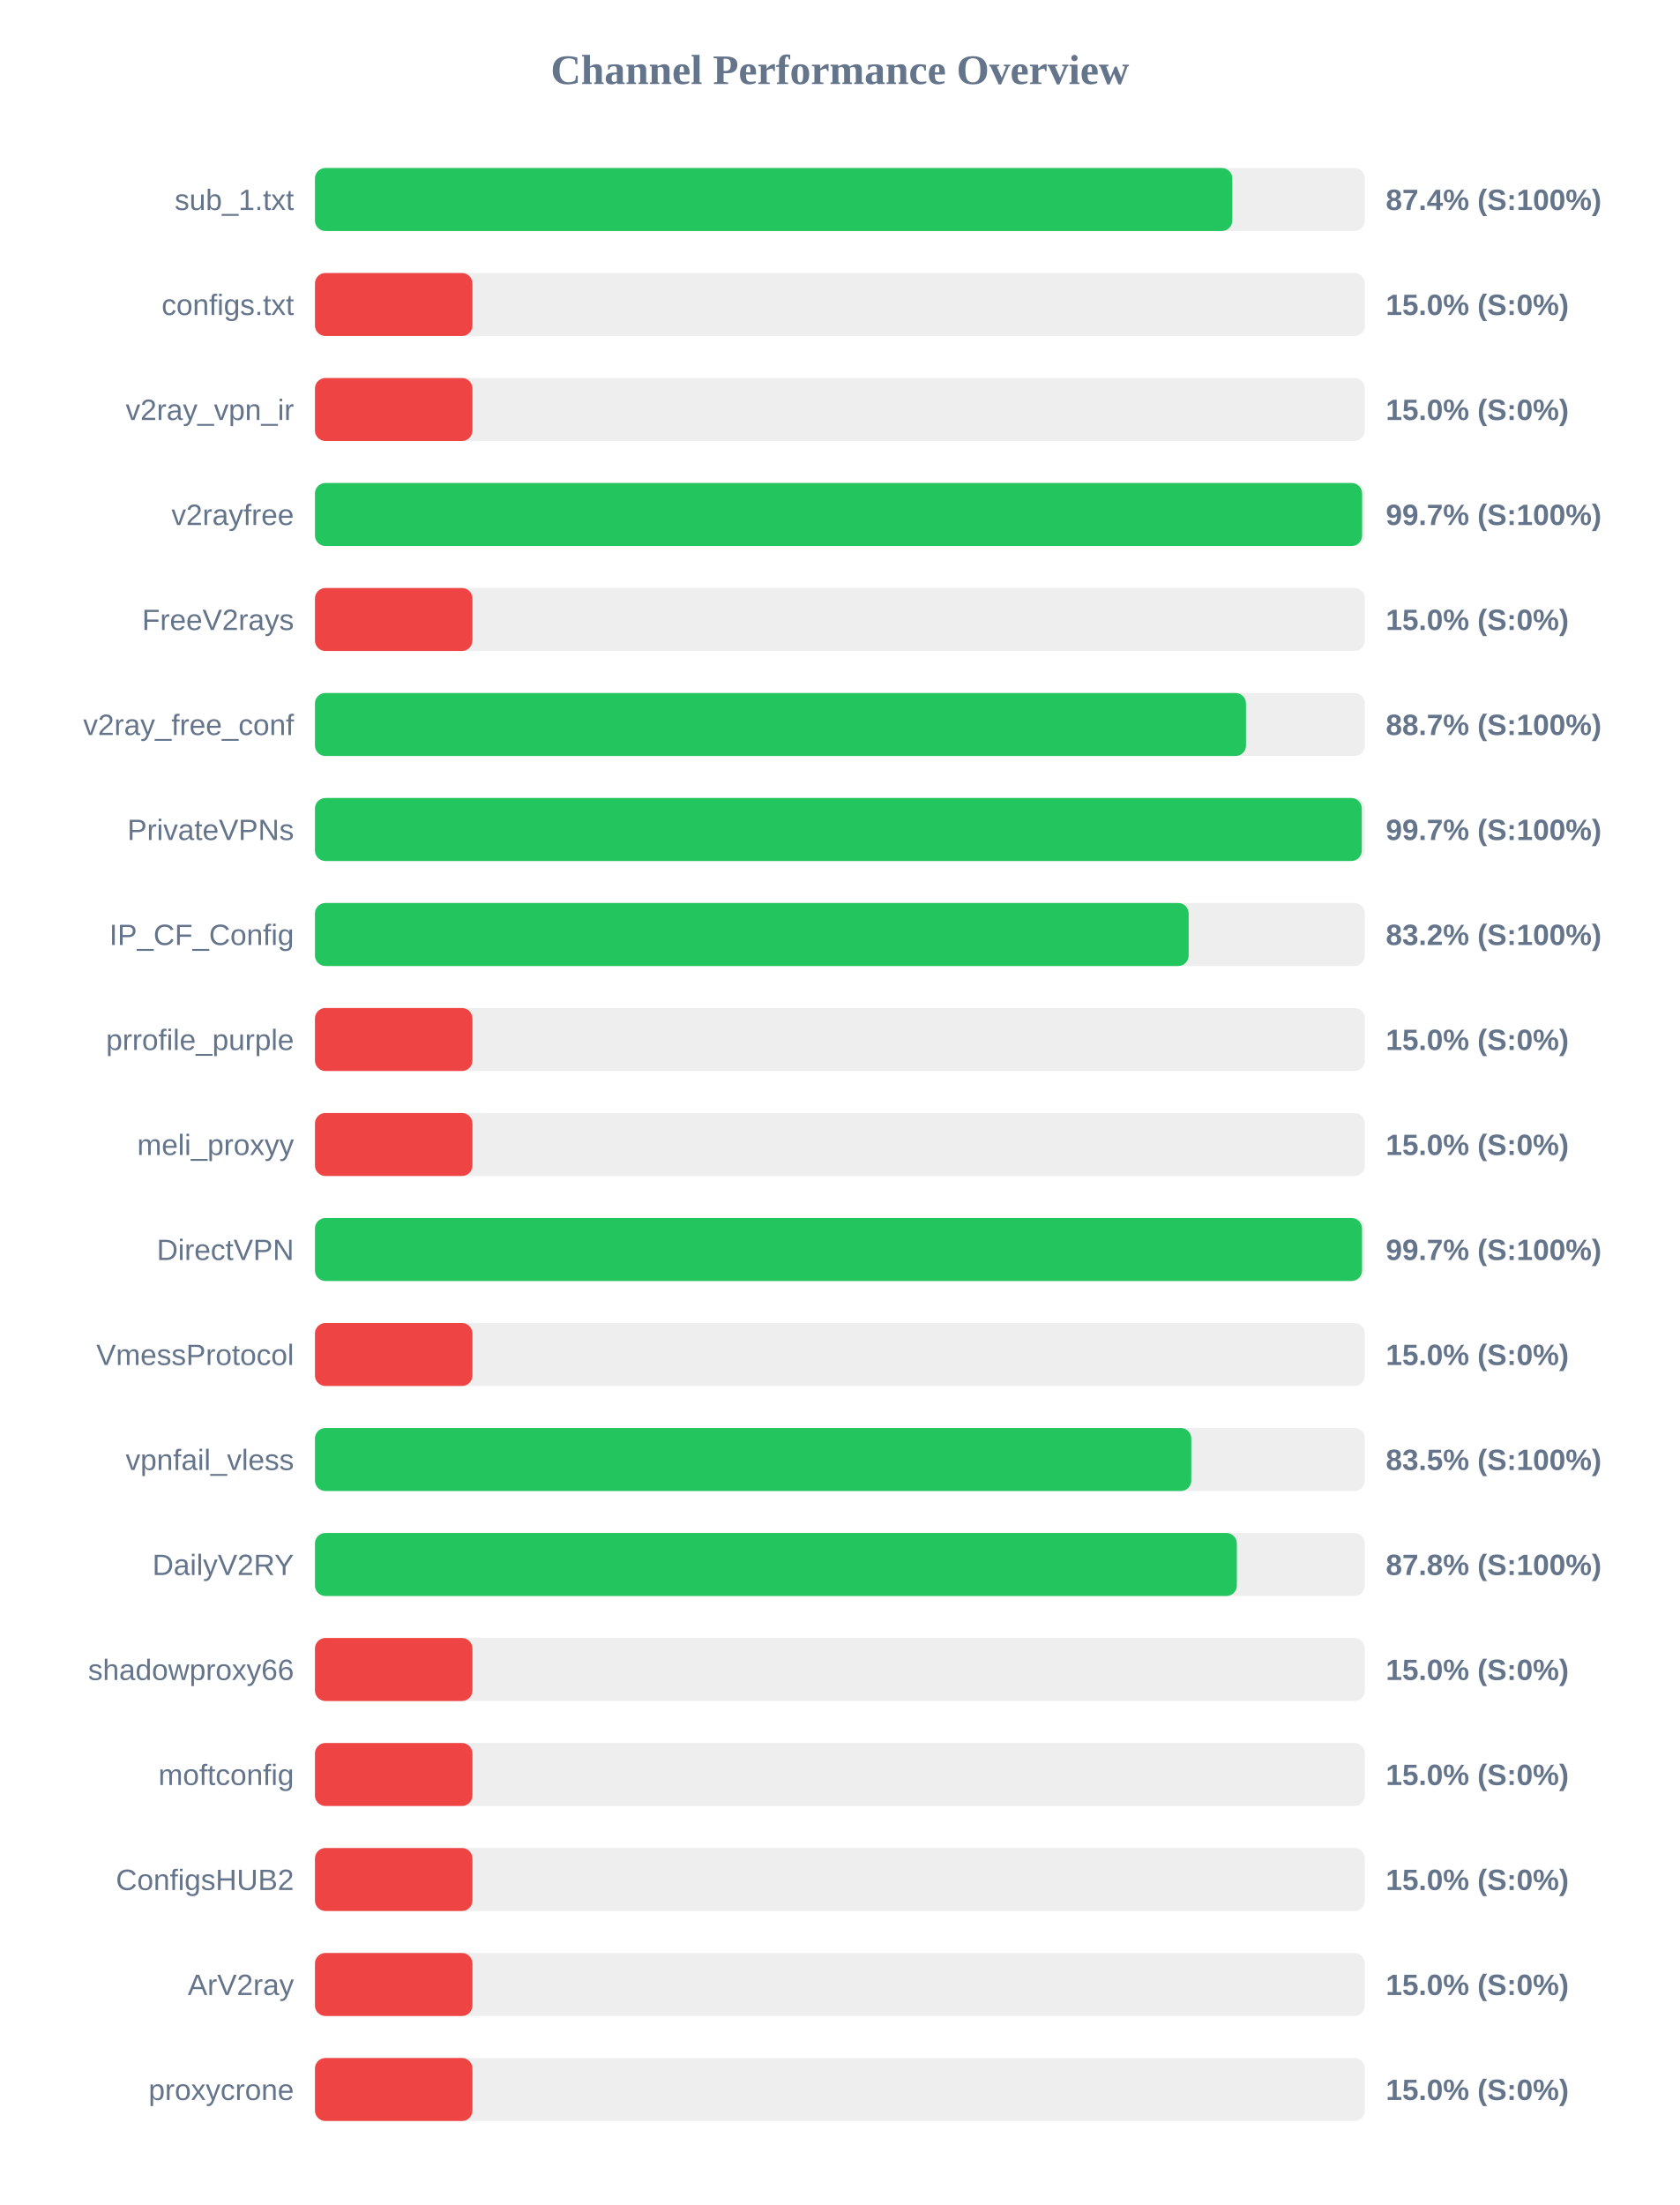
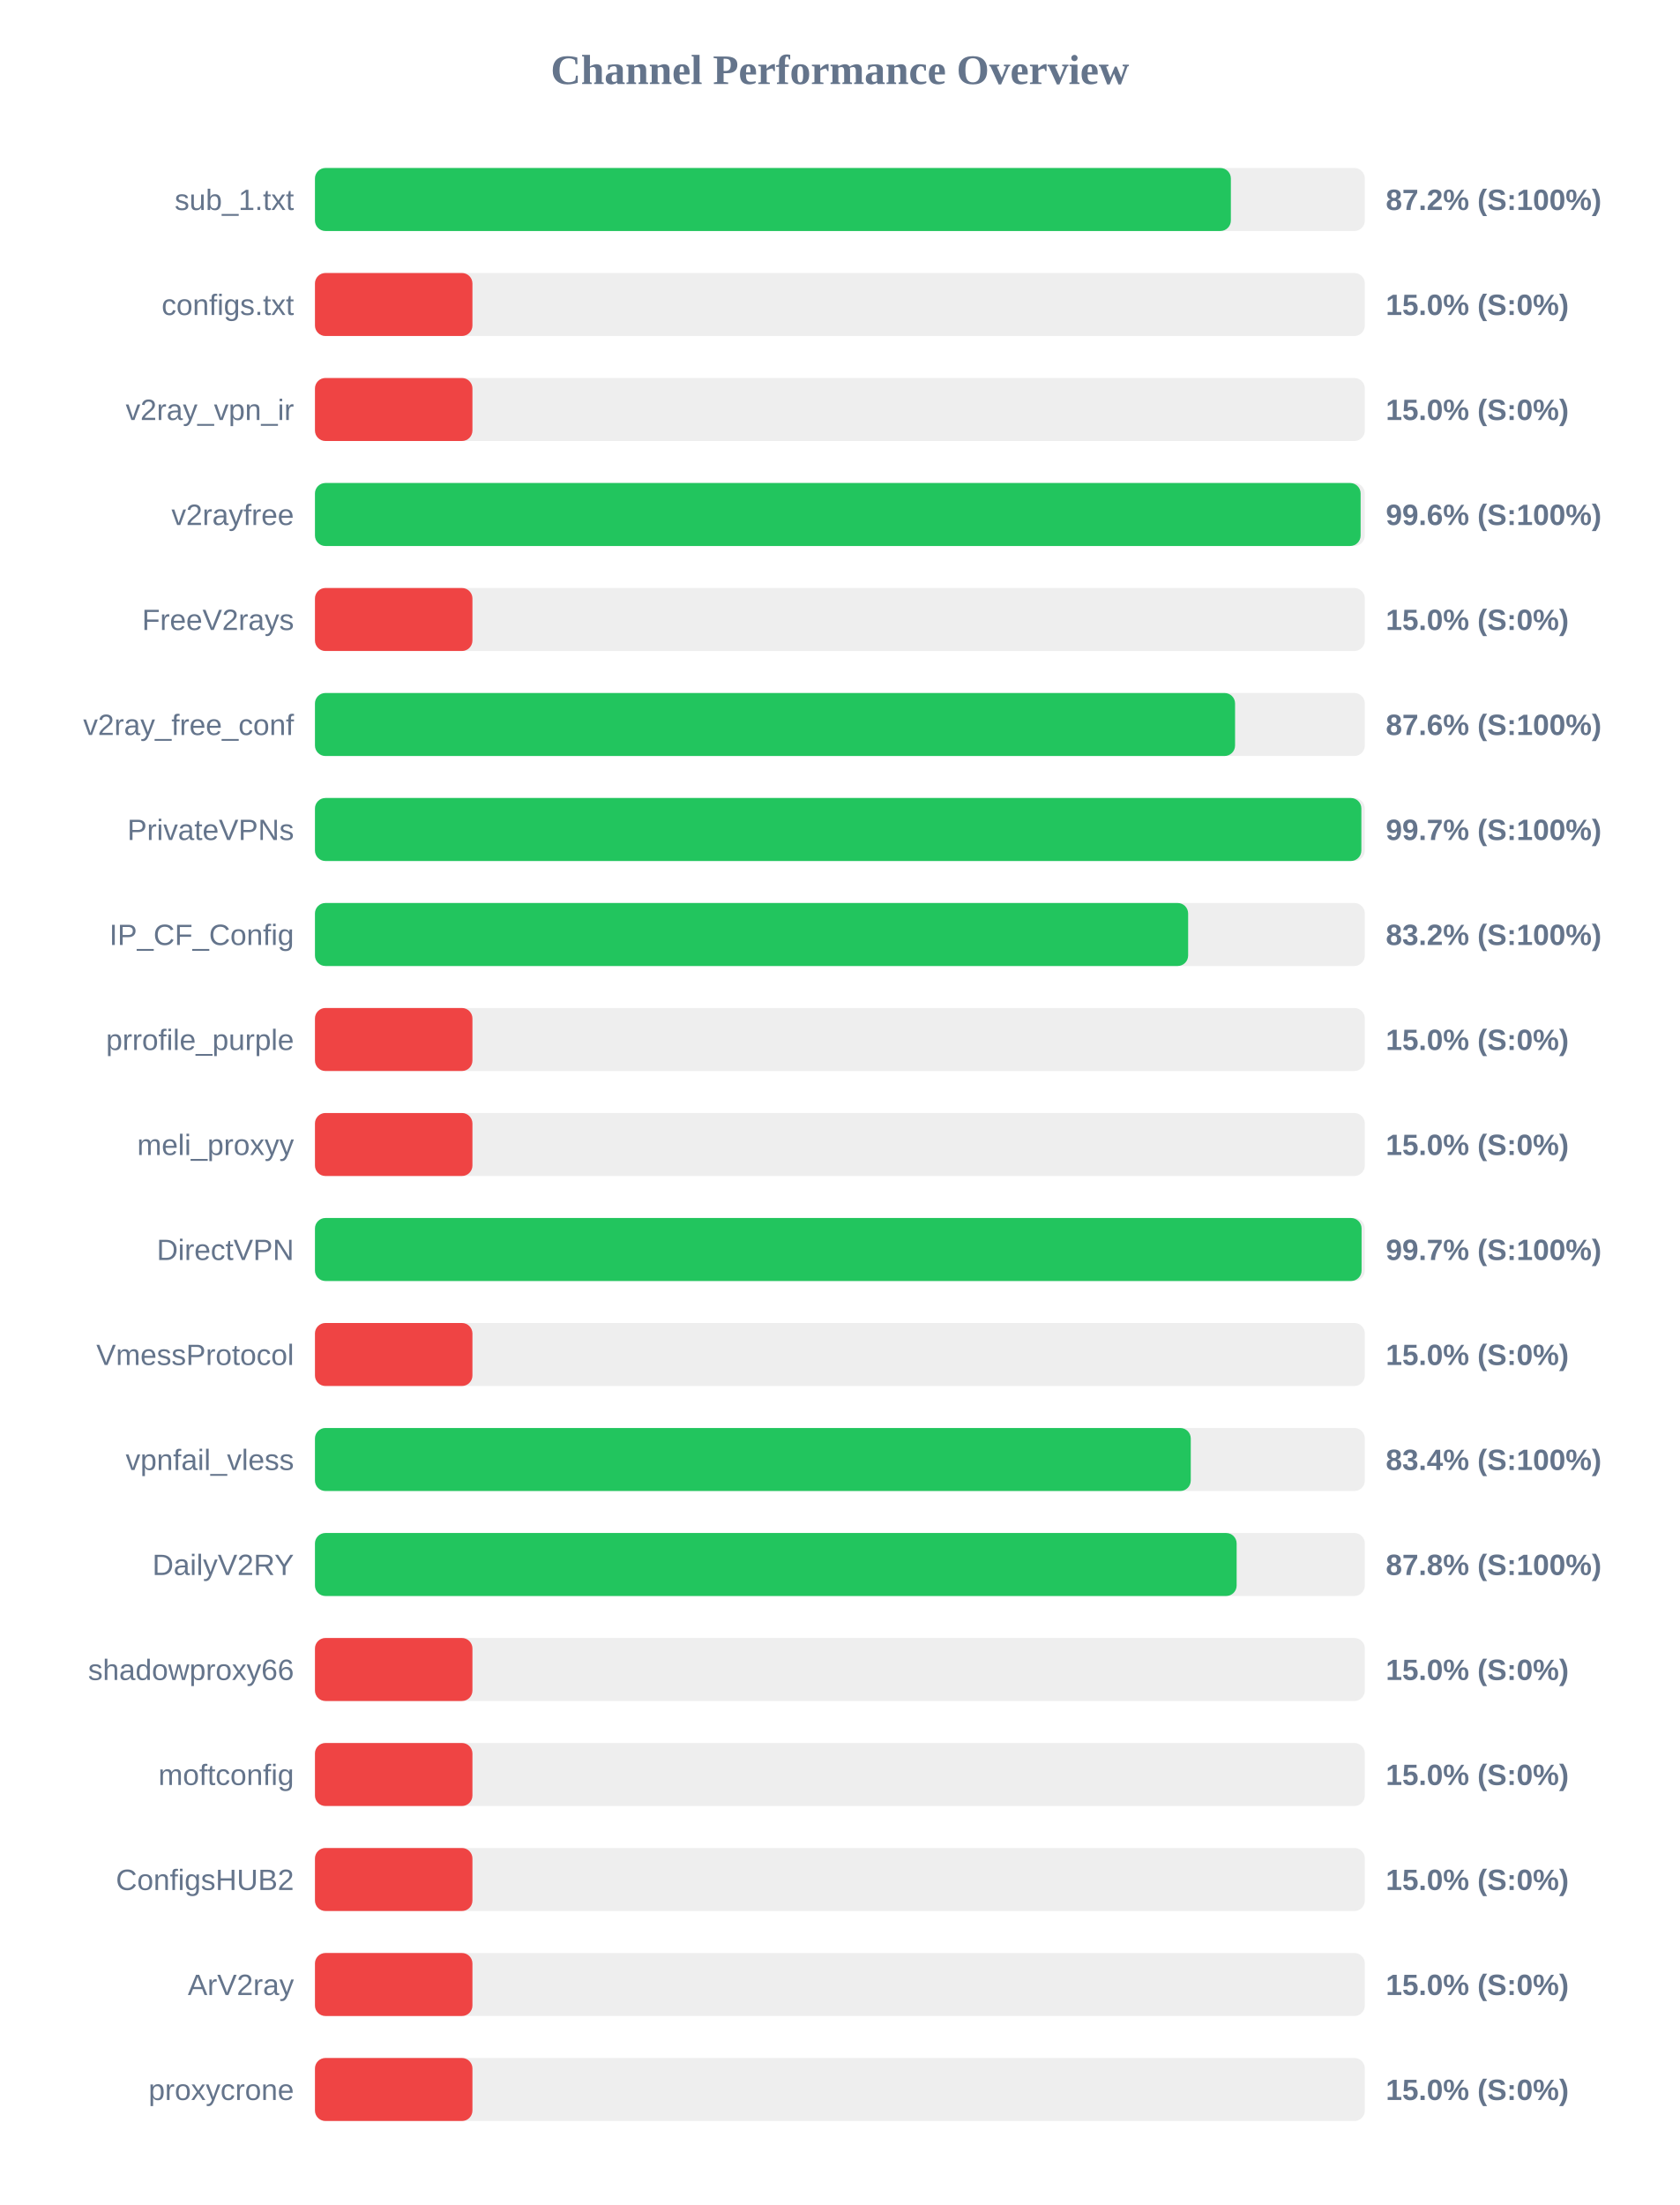
<svg xmlns="http://www.w3.org/2000/svg" width="800" height="1050" version="1.1">
  <style>
        .row { font: 14px Arial; fill: #64748b; }
        .score { font: bold 14px Arial; fill: #64748b; }
    </style>
  <text x="400" y="40" text-anchor="middle" font-size="20px" font-weight="bold" fill="#64748b">Channel Performance Overview</text>
  <rect x="150" y="80" width="500" height="30" fill="#eee" rx="5" />
-   <rect x="150" y="80" width="436.9" height="30" fill="#22c55e" rx="5" />
+   <rect x="150" y="80" width="436.2" height="30" fill="#22c55e" rx="5" />
  <text x="140" y="100" text-anchor="end" class="row">sub_1.txt</text>
-   <text x="660" y="100" text-anchor="start" class="score">87.4% (S:100%)</text>
+   <text x="660" y="100" text-anchor="start" class="score">87.2% (S:100%)</text>
  <rect x="150" y="130" width="500" height="30" fill="#eee" rx="5" />
  <rect x="150" y="130" width="75.0" height="30" fill="#ef4444" rx="5" />
  <text x="140" y="150" text-anchor="end" class="row">configs.txt</text>
  <text x="660" y="150" text-anchor="start" class="score">15.0% (S:0%)</text>
  <rect x="150" y="180" width="500" height="30" fill="#eee" rx="5" />
  <rect x="150" y="180" width="75.0" height="30" fill="#ef4444" rx="5" />
  <text x="140" y="200" text-anchor="end" class="row">v2ray_vpn_ir</text>
  <text x="660" y="200" text-anchor="start" class="score">15.0% (S:0%)</text>
  <rect x="150" y="230" width="500" height="30" fill="#eee" rx="5" />
-   <rect x="150" y="230" width="498.7" height="30" fill="#22c55e" rx="5" />
+   <rect x="150" y="230" width="498.0" height="30" fill="#22c55e" rx="5" />
  <text x="140" y="250" text-anchor="end" class="row">v2rayfree</text>
-   <text x="660" y="250" text-anchor="start" class="score">99.7% (S:100%)</text>
+   <text x="660" y="250" text-anchor="start" class="score">99.6% (S:100%)</text>
  <rect x="150" y="280" width="500" height="30" fill="#eee" rx="5" />
  <rect x="150" y="280" width="75.0" height="30" fill="#ef4444" rx="5" />
  <text x="140" y="300" text-anchor="end" class="row">FreeV2rays</text>
  <text x="660" y="300" text-anchor="start" class="score">15.0% (S:0%)</text>
  <rect x="150" y="330" width="500" height="30" fill="#eee" rx="5" />
-   <rect x="150" y="330" width="443.4" height="30" fill="#22c55e" rx="5" />
+   <rect x="150" y="330" width="438.2" height="30" fill="#22c55e" rx="5" />
  <text x="140" y="350" text-anchor="end" class="row">v2ray_free_conf</text>
-   <text x="660" y="350" text-anchor="start" class="score">88.7% (S:100%)</text>
+   <text x="660" y="350" text-anchor="start" class="score">87.6% (S:100%)</text>
  <rect x="150" y="380" width="500" height="30" fill="#eee" rx="5" />
-   <rect x="150" y="380" width="498.55" height="30" fill="#22c55e" rx="5" />
+   <rect x="150" y="380" width="498.35" height="30" fill="#22c55e" rx="5" />
  <text x="140" y="400" text-anchor="end" class="row">PrivateVPNs</text>
  <text x="660" y="400" text-anchor="start" class="score">99.7% (S:100%)</text>
  <rect x="150" y="430" width="500" height="30" fill="#eee" rx="5" />
-   <rect x="150" y="430" width="416.1" height="30" fill="#22c55e" rx="5" />
+   <rect x="150" y="430" width="415.85" height="30" fill="#22c55e" rx="5" />
  <text x="140" y="450" text-anchor="end" class="row">IP_CF_Config</text>
  <text x="660" y="450" text-anchor="start" class="score">83.2% (S:100%)</text>
  <rect x="150" y="480" width="500" height="30" fill="#eee" rx="5" />
  <rect x="150" y="480" width="75.0" height="30" fill="#ef4444" rx="5" />
  <text x="140" y="500" text-anchor="end" class="row">prrofile_purple</text>
  <text x="660" y="500" text-anchor="start" class="score">15.0% (S:0%)</text>
  <rect x="150" y="530" width="500" height="30" fill="#eee" rx="5" />
  <rect x="150" y="530" width="75.0" height="30" fill="#ef4444" rx="5" />
  <text x="140" y="550" text-anchor="end" class="row">meli_proxyy</text>
  <text x="660" y="550" text-anchor="start" class="score">15.0% (S:0%)</text>
  <rect x="150" y="580" width="500" height="30" fill="#eee" rx="5" />
-   <rect x="150" y="580" width="498.65" height="30" fill="#22c55e" rx="5" />
+   <rect x="150" y="580" width="498.45" height="30" fill="#22c55e" rx="5" />
  <text x="140" y="600" text-anchor="end" class="row">DirectVPN</text>
  <text x="660" y="600" text-anchor="start" class="score">99.7% (S:100%)</text>
  <rect x="150" y="630" width="500" height="30" fill="#eee" rx="5" />
  <rect x="150" y="630" width="75.0" height="30" fill="#ef4444" rx="5" />
  <text x="140" y="650" text-anchor="end" class="row">VmessProtocol</text>
  <text x="660" y="650" text-anchor="start" class="score">15.0% (S:0%)</text>
  <rect x="150" y="680" width="500" height="30" fill="#eee" rx="5" />
-   <rect x="150" y="680" width="417.35" height="30" fill="#22c55e" rx="5" />
+   <rect x="150" y="680" width="417.1" height="30" fill="#22c55e" rx="5" />
  <text x="140" y="700" text-anchor="end" class="row">vpnfail_vless</text>
-   <text x="660" y="700" text-anchor="start" class="score">83.5% (S:100%)</text>
+   <text x="660" y="700" text-anchor="start" class="score">83.4% (S:100%)</text>
  <rect x="150" y="730" width="500" height="30" fill="#eee" rx="5" />
-   <rect x="150" y="730" width="439.05" height="30" fill="#22c55e" rx="5" />
+   <rect x="150" y="730" width="438.95" height="30" fill="#22c55e" rx="5" />
  <text x="140" y="750" text-anchor="end" class="row">DailyV2RY</text>
  <text x="660" y="750" text-anchor="start" class="score">87.8% (S:100%)</text>
  <rect x="150" y="780" width="500" height="30" fill="#eee" rx="5" />
  <rect x="150" y="780" width="75.0" height="30" fill="#ef4444" rx="5" />
  <text x="140" y="800" text-anchor="end" class="row">shadowproxy66</text>
  <text x="660" y="800" text-anchor="start" class="score">15.0% (S:0%)</text>
  <rect x="150" y="830" width="500" height="30" fill="#eee" rx="5" />
  <rect x="150" y="830" width="75.0" height="30" fill="#ef4444" rx="5" />
  <text x="140" y="850" text-anchor="end" class="row">moftconfig</text>
  <text x="660" y="850" text-anchor="start" class="score">15.0% (S:0%)</text>
  <rect x="150" y="880" width="500" height="30" fill="#eee" rx="5" />
  <rect x="150" y="880" width="75.0" height="30" fill="#ef4444" rx="5" />
  <text x="140" y="900" text-anchor="end" class="row">ConfigsHUB2</text>
  <text x="660" y="900" text-anchor="start" class="score">15.0% (S:0%)</text>
  <rect x="150" y="930" width="500" height="30" fill="#eee" rx="5" />
  <rect x="150" y="930" width="75.0" height="30" fill="#ef4444" rx="5" />
  <text x="140" y="950" text-anchor="end" class="row">ArV2ray</text>
  <text x="660" y="950" text-anchor="start" class="score">15.0% (S:0%)</text>
  <rect x="150" y="980" width="500" height="30" fill="#eee" rx="5" />
  <rect x="150" y="980" width="75.0" height="30" fill="#ef4444" rx="5" />
  <text x="140" y="1000" text-anchor="end" class="row">proxycrone</text>
  <text x="660" y="1000" text-anchor="start" class="score">15.0% (S:0%)</text>
</svg>
